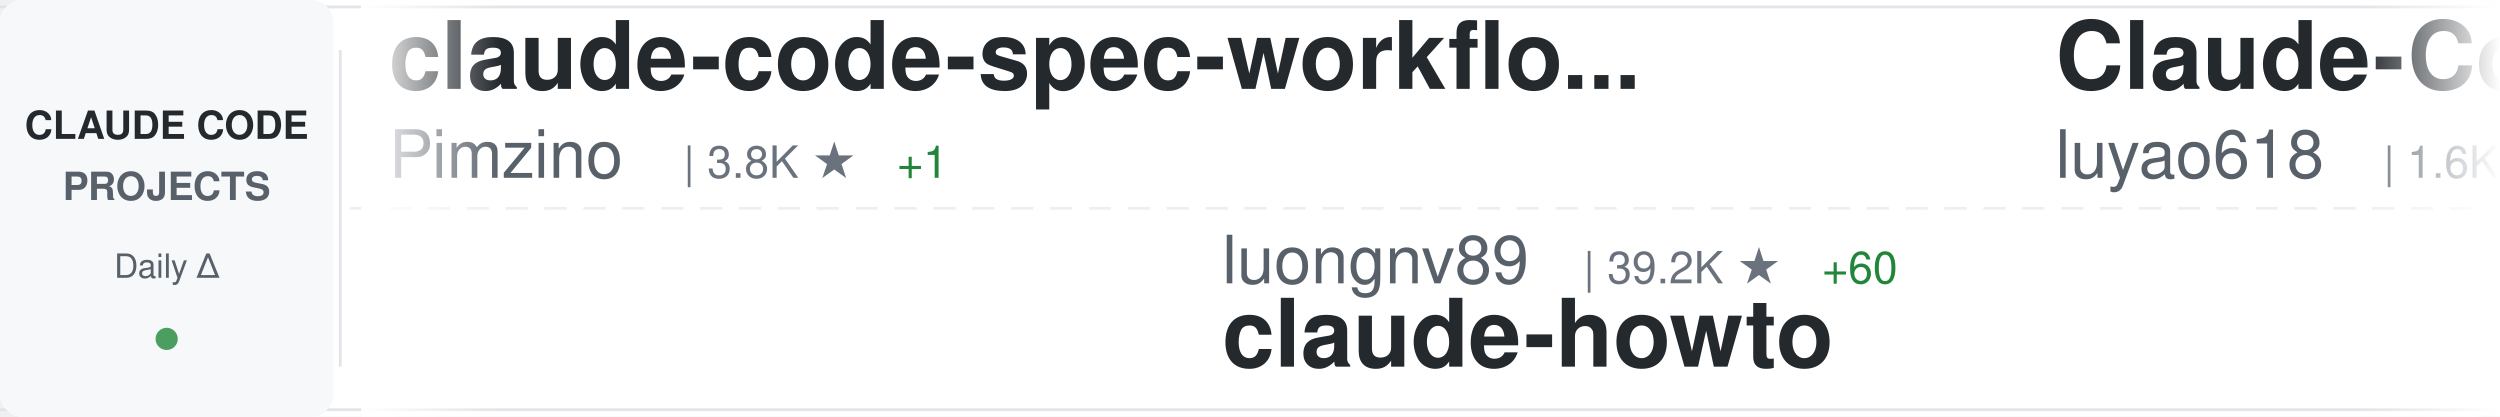
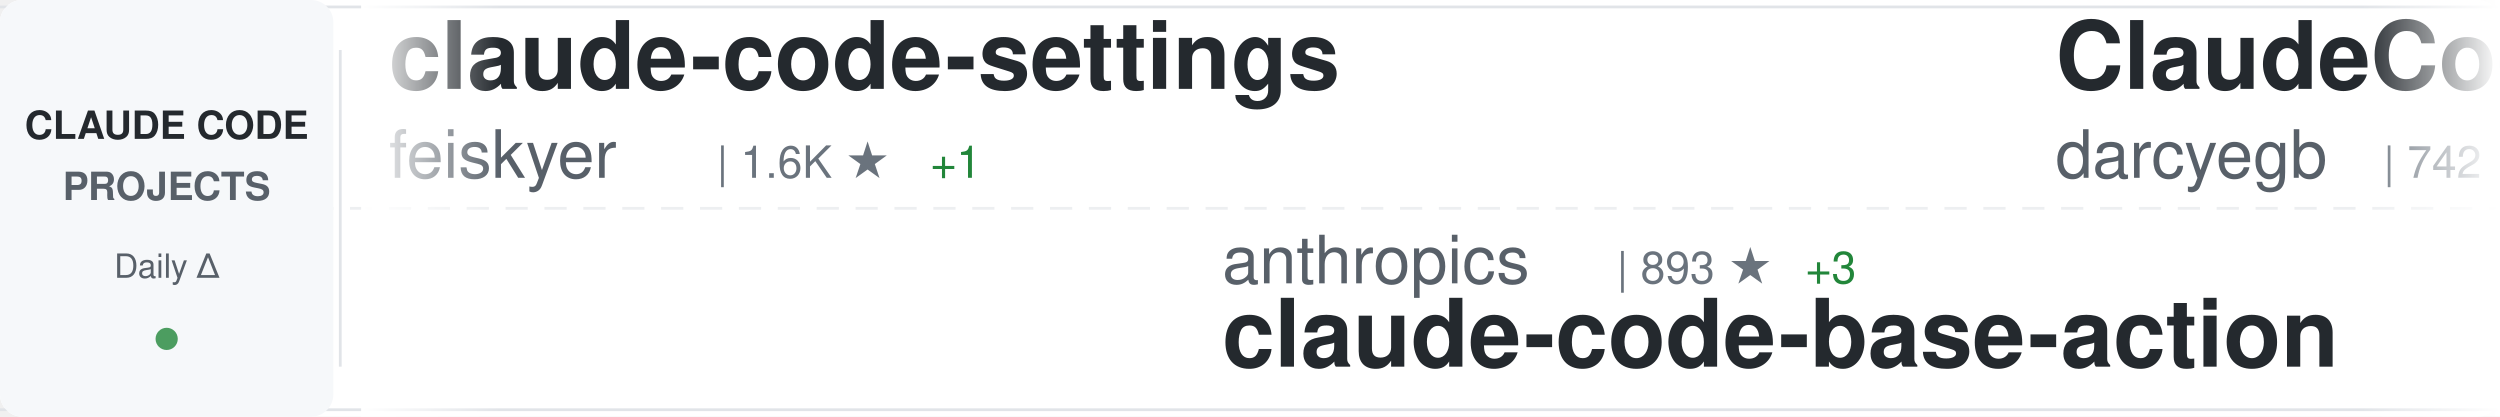
<svg xmlns="http://www.w3.org/2000/svg" width="900" height="150">
  <defs>
    <linearGradient id="awesomeLeftFade" x1="0%" y1="0%" x2="100%" y2="0%">
      <stop offset="0%" style="stop-color:#ffffff;stop-opacity:1" />
      <stop offset="100%" style="stop-color:#ffffff;stop-opacity:0" />
    </linearGradient>
    <linearGradient id="awesomeRightFade" x1="0%" y1="0%" x2="100%" y2="0%">
      <stop offset="0%" style="stop-color:#ffffff;stop-opacity:0" />
      <stop offset="100%" style="stop-color:#ffffff;stop-opacity:1" />
    </linearGradient>
  </defs>
  <rect width="900" height="150" fill="#ffffff" rx="8" />
  <rect x="0" y="2" width="900" height="1" fill="#e1e4e8" />
  <rect x="0" y="147" width="900" height="1" fill="#e1e4e8" />
  <line x1="0" y1="75" x2="900" y2="75" stroke="#e1e4e8" stroke-width="1" stroke-dasharray="8 6" opacity="0.6" />
  <rect x="0" y="0" width="120" height="150" fill="#f6f8fa" rx="8" />
  <text x="60" y="50" font-family="-apple-system, BlinkMacSystemFont, 'Segoe UI', Helvetica, Arial, sans-serif" font-size="14" font-weight="600" fill="#24292e" text-anchor="middle">CLAUDE CODE</text>
  <text x="60" y="72" font-family="-apple-system, BlinkMacSystemFont, 'Segoe UI', Helvetica, Arial, sans-serif" font-size="14" font-weight="600" fill="#586069" text-anchor="middle">PROJECTS</text>
  <text x="60" y="100" font-family="-apple-system, BlinkMacSystemFont, 'Segoe UI', Helvetica, Arial, sans-serif" font-size="12" font-weight="500" fill="#586069" text-anchor="middle">Daily Δ</text>
  <circle cx="60" cy="122" r="4" fill="#22863a" opacity="0.8" />
  <rect x="122" y="18" width="1" height="114" fill="#e1e4e8" />
  <clipPath id="awesomeTickerClip">
    <rect x="130" y="0" width="770" height="150" />
  </clipPath>
  <g clip-path="url(#awesomeTickerClip)">
    <g id="awesomeTickerItems">
      <animateTransform attributeName="transform" attributeType="XML" type="translate" from="0 0" to="-3000 0" dur="54s" repeatCount="indefinite" />
      <g transform="translate(0, 0)">
-         <text x="140" y="32" font-family="-apple-system, BlinkMacSystemFont, 'Segoe UI', Helvetica, Arial, sans-serif" font-size="34" font-weight="600" fill="#24292e">claude-code-spec-workflo...</text>
-         <text x="140" y="64" font-family="-apple-system, BlinkMacSystemFont, 'Segoe UI', Helvetica, Arial, sans-serif" font-size="24" font-weight="400" fill="#586069">Pimzino</text>
-         <text x="246" y="64" font-family="-apple-system, BlinkMacSystemFont, 'Segoe UI', Helvetica, Arial, sans-serif" font-size="16" font-weight="500" fill="#6a737d">| 3.8K ★</text>
-         <text x="323" y="64" font-family="-apple-system, BlinkMacSystemFont, 'Segoe UI', Helvetica, Arial, sans-serif" font-size="16" font-weight="500" fill="#22863a"> +1</text>
+         <text x="140" y="32" font-family="-apple-system, BlinkMacSystemFont, 'Segoe UI', Helvetica, Arial, sans-serif" font-size="34" font-weight="600" fill="#24292e">claude-code-settings</text>
+         <text x="140" y="64" font-family="-apple-system, BlinkMacSystemFont, 'Segoe UI', Helvetica, Arial, sans-serif" font-size="24" font-weight="400" fill="#586069">feiskyer</text>
+         <text x="258" y="64" font-family="-apple-system, BlinkMacSystemFont, 'Segoe UI', Helvetica, Arial, sans-serif" font-size="16" font-weight="500" fill="#6a737d">| 1.6K ★</text>
+         <text x="335" y="64" font-family="-apple-system, BlinkMacSystemFont, 'Segoe UI', Helvetica, Arial, sans-serif" font-size="16" font-weight="500" fill="#22863a"> +1</text>
      </g>
      <g transform="translate(300, 0)">
-         <text x="140" y="102" font-family="-apple-system, BlinkMacSystemFont, 'Segoe UI', Helvetica, Arial, sans-serif" font-size="24" font-weight="400" fill="#586069">luongnv89</text>
-         <text x="270" y="102" font-family="-apple-system, BlinkMacSystemFont, 'Segoe UI', Helvetica, Arial, sans-serif" font-size="16" font-weight="500" fill="#6a737d">| 39.2K ★</text>
-         <text x="356" y="102" font-family="-apple-system, BlinkMacSystemFont, 'Segoe UI', Helvetica, Arial, sans-serif" font-size="16" font-weight="500" fill="#22863a"> +60</text>
-         <text x="140" y="132" font-family="-apple-system, BlinkMacSystemFont, 'Segoe UI', Helvetica, Arial, sans-serif" font-size="34" font-weight="600" fill="#24292e">claude-howto</text>
+         <text x="140" y="102" font-family="-apple-system, BlinkMacSystemFont, 'Segoe UI', Helvetica, Arial, sans-serif" font-size="24" font-weight="400" fill="#586069">anthropics</text>
+         <text x="282" y="102" font-family="-apple-system, BlinkMacSystemFont, 'Segoe UI', Helvetica, Arial, sans-serif" font-size="16" font-weight="500" fill="#6a737d">| 893 ★</text>
+         <text x="350" y="102" font-family="-apple-system, BlinkMacSystemFont, 'Segoe UI', Helvetica, Arial, sans-serif" font-size="16" font-weight="500" fill="#22863a"> +3</text>
+         <text x="140" y="132" font-family="-apple-system, BlinkMacSystemFont, 'Segoe UI', Helvetica, Arial, sans-serif" font-size="34" font-weight="600" fill="#24292e">claude-code-base-action</text>
      </g>
      <g transform="translate(600, 0)">
-         <text x="140" y="32" font-family="-apple-system, BlinkMacSystemFont, 'Segoe UI', Helvetica, Arial, sans-serif" font-size="34" font-weight="600" fill="#24292e">Claude-Code-Source-Study</text>
-         <text x="140" y="64" font-family="-apple-system, BlinkMacSystemFont, 'Segoe UI', Helvetica, Arial, sans-serif" font-size="24" font-weight="400" fill="#586069">luyao618</text>
-         <text x="258" y="64" font-family="-apple-system, BlinkMacSystemFont, 'Segoe UI', Helvetica, Arial, sans-serif" font-size="16" font-weight="500" fill="#6a737d">| 1.6K ★</text>
-         <text x="335" y="64" font-family="-apple-system, BlinkMacSystemFont, 'Segoe UI', Helvetica, Arial, sans-serif" font-size="16" font-weight="500" fill="#22863a"> +5</text>
+         <text x="140" y="32" font-family="-apple-system, BlinkMacSystemFont, 'Segoe UI', Helvetica, Arial, sans-serif" font-size="34" font-weight="600" fill="#24292e">ClaudeCodeAgents</text>
+         <text x="140" y="64" font-family="-apple-system, BlinkMacSystemFont, 'Segoe UI', Helvetica, Arial, sans-serif" font-size="24" font-weight="400" fill="#586069">darcyegb</text>
+         <text x="258" y="64" font-family="-apple-system, BlinkMacSystemFont, 'Segoe UI', Helvetica, Arial, sans-serif" font-size="16" font-weight="500" fill="#6a737d">| 742 ★</text>
      </g>
      <g transform="translate(900, 0)">
-         <text x="140" y="102" font-family="-apple-system, BlinkMacSystemFont, 'Segoe UI', Helvetica, Arial, sans-serif" font-size="24" font-weight="400" fill="#586069">VineeTagarwaL-code</text>
-         <text x="378" y="102" font-family="-apple-system, BlinkMacSystemFont, 'Segoe UI', Helvetica, Arial, sans-serif" font-size="16" font-weight="500" fill="#6a737d">| 276 ★</text>
-         <text x="140" y="132" font-family="-apple-system, BlinkMacSystemFont, 'Segoe UI', Helvetica, Arial, sans-serif" font-size="34" font-weight="600" fill="#24292e">claude-code</text>
+         <text x="140" y="102" font-family="-apple-system, BlinkMacSystemFont, 'Segoe UI', Helvetica, Arial, sans-serif" font-size="24" font-weight="400" fill="#586069">krusemediallc</text>
+         <text x="318" y="102" font-family="-apple-system, BlinkMacSystemFont, 'Segoe UI', Helvetica, Arial, sans-serif" font-size="16" font-weight="500" fill="#6a737d">| 950 ★</text>
+         <text x="386" y="102" font-family="-apple-system, BlinkMacSystemFont, 'Segoe UI', Helvetica, Arial, sans-serif" font-size="16" font-weight="500" fill="#22863a"> +6</text>
+         <text x="140" y="132" font-family="-apple-system, BlinkMacSystemFont, 'Segoe UI', Helvetica, Arial, sans-serif" font-size="34" font-weight="600" fill="#24292e">arcads-claude-code</text>
      </g>
      <g transform="translate(1200, 0)">
-         <text x="140" y="32" font-family="-apple-system, BlinkMacSystemFont, 'Segoe UI', Helvetica, Arial, sans-serif" font-size="34" font-weight="600" fill="#24292e">claude-code</text>
-         <text x="140" y="64" font-family="-apple-system, BlinkMacSystemFont, 'Segoe UI', Helvetica, Arial, sans-serif" font-size="24" font-weight="400" fill="#586069">codeaashu</text>
-         <text x="270" y="64" font-family="-apple-system, BlinkMacSystemFont, 'Segoe UI', Helvetica, Arial, sans-serif" font-size="16" font-weight="500" fill="#6a737d">| 3.0K ★</text>
-         <text x="347" y="64" font-family="-apple-system, BlinkMacSystemFont, 'Segoe UI', Helvetica, Arial, sans-serif" font-size="16" font-weight="500" fill="#22863a"> +6</text>
+         <text x="140" y="32" font-family="-apple-system, BlinkMacSystemFont, 'Segoe UI', Helvetica, Arial, sans-serif" font-size="34" font-weight="600" fill="#24292e">edmunds-claude-code</text>
+         <text x="140" y="64" font-family="-apple-system, BlinkMacSystemFont, 'Segoe UI', Helvetica, Arial, sans-serif" font-size="24" font-weight="400" fill="#586069">edmund-io</text>
+         <text x="270" y="64" font-family="-apple-system, BlinkMacSystemFont, 'Segoe UI', Helvetica, Arial, sans-serif" font-size="16" font-weight="500" fill="#6a737d">| 1.5K ★</text>
+         <text x="347" y="64" font-family="-apple-system, BlinkMacSystemFont, 'Segoe UI', Helvetica, Arial, sans-serif" font-size="16" font-weight="500" fill="#22863a"> +1</text>
      </g>
      <g transform="translate(1500, 0)">
-         <text x="140" y="102" font-family="-apple-system, BlinkMacSystemFont, 'Segoe UI', Helvetica, Arial, sans-serif" font-size="24" font-weight="400" fill="#586069">musistudio</text>
-         <text x="282" y="102" font-family="-apple-system, BlinkMacSystemFont, 'Segoe UI', Helvetica, Arial, sans-serif" font-size="16" font-weight="500" fill="#6a737d">| 35.5K ★</text>
-         <text x="368" y="102" font-family="-apple-system, BlinkMacSystemFont, 'Segoe UI', Helvetica, Arial, sans-serif" font-size="16" font-weight="500" fill="#22863a"> +37</text>
-         <text x="140" y="132" font-family="-apple-system, BlinkMacSystemFont, 'Segoe UI', Helvetica, Arial, sans-serif" font-size="34" font-weight="600" fill="#24292e">claude-code-router</text>
+         <text x="140" y="102" font-family="-apple-system, BlinkMacSystemFont, 'Segoe UI', Helvetica, Arial, sans-serif" font-size="24" font-weight="400" fill="#586069">anthropics</text>
+         <text x="282" y="102" font-family="-apple-system, BlinkMacSystemFont, 'Segoe UI', Helvetica, Arial, sans-serif" font-size="16" font-weight="500" fill="#6a737d">| 8.2K ★</text>
+         <text x="359" y="102" font-family="-apple-system, BlinkMacSystemFont, 'Segoe UI', Helvetica, Arial, sans-serif" font-size="16" font-weight="500" fill="#22863a"> +15</text>
+         <text x="140" y="132" font-family="-apple-system, BlinkMacSystemFont, 'Segoe UI', Helvetica, Arial, sans-serif" font-size="34" font-weight="600" fill="#24292e">claude-code-action</text>
      </g>
      <g transform="translate(1800, 0)">
-         <text x="140" y="32" font-family="-apple-system, BlinkMacSystemFont, 'Segoe UI', Helvetica, Arial, sans-serif" font-size="34" font-weight="600" fill="#24292e">claude-code-source</text>
-         <text x="140" y="64" font-family="-apple-system, BlinkMacSystemFont, 'Segoe UI', Helvetica, Arial, sans-serif" font-size="24" font-weight="400" fill="#586069">hangsman</text>
-         <text x="258" y="64" font-family="-apple-system, BlinkMacSystemFont, 'Segoe UI', Helvetica, Arial, sans-serif" font-size="16" font-weight="500" fill="#6a737d">| 787 ★</text>
+         <text x="140" y="32" font-family="-apple-system, BlinkMacSystemFont, 'Segoe UI', Helvetica, Arial, sans-serif" font-size="34" font-weight="600" fill="#24292e">Claude-Code</text>
+         <text x="140" y="64" font-family="-apple-system, BlinkMacSystemFont, 'Segoe UI', Helvetica, Arial, sans-serif" font-size="24" font-weight="400" fill="#586069">pengchengneo</text>
+         <text x="306" y="64" font-family="-apple-system, BlinkMacSystemFont, 'Segoe UI', Helvetica, Arial, sans-serif" font-size="16" font-weight="500" fill="#6a737d">| 1.6K ★</text>
+         <text x="383" y="64" font-family="-apple-system, BlinkMacSystemFont, 'Segoe UI', Helvetica, Arial, sans-serif" font-size="16" font-weight="500" fill="#22863a"> +7</text>
      </g>
      <g transform="translate(2100, 0)">
-         <text x="140" y="102" font-family="-apple-system, BlinkMacSystemFont, 'Segoe UI', Helvetica, Arial, sans-serif" font-size="24" font-weight="400" fill="#586069">pengchengneo</text>
-         <text x="306" y="102" font-family="-apple-system, BlinkMacSystemFont, 'Segoe UI', Helvetica, Arial, sans-serif" font-size="16" font-weight="500" fill="#6a737d">| 1.6K ★</text>
-         <text x="383" y="102" font-family="-apple-system, BlinkMacSystemFont, 'Segoe UI', Helvetica, Arial, sans-serif" font-size="16" font-weight="500" fill="#22863a"> +8</text>
-         <text x="140" y="132" font-family="-apple-system, BlinkMacSystemFont, 'Segoe UI', Helvetica, Arial, sans-serif" font-size="34" font-weight="600" fill="#24292e">Claude-Code</text>
+         <text x="140" y="102" font-family="-apple-system, BlinkMacSystemFont, 'Segoe UI', Helvetica, Arial, sans-serif" font-size="24" font-weight="400" fill="#586069">frankbria</text>
+         <text x="270" y="102" font-family="-apple-system, BlinkMacSystemFont, 'Segoe UI', Helvetica, Arial, sans-serif" font-size="16" font-weight="500" fill="#6a737d">| 9.5K ★</text>
+         <text x="347" y="102" font-family="-apple-system, BlinkMacSystemFont, 'Segoe UI', Helvetica, Arial, sans-serif" font-size="16" font-weight="500" fill="#22863a"> +2</text>
+         <text x="140" y="132" font-family="-apple-system, BlinkMacSystemFont, 'Segoe UI', Helvetica, Arial, sans-serif" font-size="34" font-weight="600" fill="#24292e">ralph-claude-code</text>
      </g>
      <g transform="translate(2400, 0)">
-         <text x="140" y="32" font-family="-apple-system, BlinkMacSystemFont, 'Segoe UI', Helvetica, Arial, sans-serif" font-size="34" font-weight="600" fill="#24292e">claude-code</text>
-         <text x="140" y="64" font-family="-apple-system, BlinkMacSystemFont, 'Segoe UI', Helvetica, Arial, sans-serif" font-size="24" font-weight="400" fill="#586069">RishabhK103</text>
-         <text x="294" y="64" font-family="-apple-system, BlinkMacSystemFont, 'Segoe UI', Helvetica, Arial, sans-serif" font-size="16" font-weight="500" fill="#6a737d">| 99 ★</text>
+         <text x="140" y="32" font-family="-apple-system, BlinkMacSystemFont, 'Segoe UI', Helvetica, Arial, sans-serif" font-size="34" font-weight="600" fill="#24292e">Open-ClaudeCode</text>
+         <text x="140" y="64" font-family="-apple-system, BlinkMacSystemFont, 'Segoe UI', Helvetica, Arial, sans-serif" font-size="24" font-weight="400" fill="#586069">LING71671</text>
+         <text x="270" y="64" font-family="-apple-system, BlinkMacSystemFont, 'Segoe UI', Helvetica, Arial, sans-serif" font-size="16" font-weight="500" fill="#6a737d">| 906 ★</text>
      </g>
      <g transform="translate(2700, 0)">
-         <text x="140" y="102" font-family="-apple-system, BlinkMacSystemFont, 'Segoe UI', Helvetica, Arial, sans-serif" font-size="24" font-weight="400" fill="#586069">SeemSeam</text>
-         <text x="258" y="102" font-family="-apple-system, BlinkMacSystemFont, 'Segoe UI', Helvetica, Arial, sans-serif" font-size="16" font-weight="500" fill="#6a737d">| 3.2K ★</text>
-         <text x="335" y="102" font-family="-apple-system, BlinkMacSystemFont, 'Segoe UI', Helvetica, Arial, sans-serif" font-size="16" font-weight="500" fill="#22863a"> +10</text>
-         <text x="140" y="132" font-family="-apple-system, BlinkMacSystemFont, 'Segoe UI', Helvetica, Arial, sans-serif" font-size="34" font-weight="600" fill="#24292e">claude_codex_bridge</text>
+         <text x="140" y="102" font-family="-apple-system, BlinkMacSystemFont, 'Segoe UI', Helvetica, Arial, sans-serif" font-size="24" font-weight="400" fill="#586069">Piebald-AI</text>
+         <text x="282" y="102" font-family="-apple-system, BlinkMacSystemFont, 'Segoe UI', Helvetica, Arial, sans-serif" font-size="16" font-weight="500" fill="#6a737d">| 11.6K ★</text>
+         <text x="368" y="102" font-family="-apple-system, BlinkMacSystemFont, 'Segoe UI', Helvetica, Arial, sans-serif" font-size="16" font-weight="500" fill="#22863a"> +29</text>
+         <text x="140" y="132" font-family="-apple-system, BlinkMacSystemFont, 'Segoe UI', Helvetica, Arial, sans-serif" font-size="34" font-weight="600" fill="#24292e">claude-code-system-promp...</text>
      </g>
      <g transform="translate(3000, 0)">
-         <text x="140" y="32" font-family="-apple-system, BlinkMacSystemFont, 'Segoe UI', Helvetica, Arial, sans-serif" font-size="34" font-weight="600" fill="#24292e">claude-code-spec-workflo...</text>
-         <text x="140" y="64" font-family="-apple-system, BlinkMacSystemFont, 'Segoe UI', Helvetica, Arial, sans-serif" font-size="24" font-weight="400" fill="#586069">Pimzino</text>
-         <text x="246" y="64" font-family="-apple-system, BlinkMacSystemFont, 'Segoe UI', Helvetica, Arial, sans-serif" font-size="16" font-weight="500" fill="#6a737d">| 3.8K ★</text>
-         <text x="323" y="64" font-family="-apple-system, BlinkMacSystemFont, 'Segoe UI', Helvetica, Arial, sans-serif" font-size="16" font-weight="500" fill="#22863a"> +1</text>
+         <text x="140" y="32" font-family="-apple-system, BlinkMacSystemFont, 'Segoe UI', Helvetica, Arial, sans-serif" font-size="34" font-weight="600" fill="#24292e">claude-code-settings</text>
+         <text x="140" y="64" font-family="-apple-system, BlinkMacSystemFont, 'Segoe UI', Helvetica, Arial, sans-serif" font-size="24" font-weight="400" fill="#586069">feiskyer</text>
+         <text x="258" y="64" font-family="-apple-system, BlinkMacSystemFont, 'Segoe UI', Helvetica, Arial, sans-serif" font-size="16" font-weight="500" fill="#6a737d">| 1.6K ★</text>
+         <text x="335" y="64" font-family="-apple-system, BlinkMacSystemFont, 'Segoe UI', Helvetica, Arial, sans-serif" font-size="16" font-weight="500" fill="#22863a"> +1</text>
      </g>
      <g transform="translate(3300, 0)">
-         <text x="140" y="102" font-family="-apple-system, BlinkMacSystemFont, 'Segoe UI', Helvetica, Arial, sans-serif" font-size="24" font-weight="400" fill="#586069">luongnv89</text>
-         <text x="270" y="102" font-family="-apple-system, BlinkMacSystemFont, 'Segoe UI', Helvetica, Arial, sans-serif" font-size="16" font-weight="500" fill="#6a737d">| 39.2K ★</text>
-         <text x="356" y="102" font-family="-apple-system, BlinkMacSystemFont, 'Segoe UI', Helvetica, Arial, sans-serif" font-size="16" font-weight="500" fill="#22863a"> +60</text>
-         <text x="140" y="132" font-family="-apple-system, BlinkMacSystemFont, 'Segoe UI', Helvetica, Arial, sans-serif" font-size="34" font-weight="600" fill="#24292e">claude-howto</text>
+         <text x="140" y="102" font-family="-apple-system, BlinkMacSystemFont, 'Segoe UI', Helvetica, Arial, sans-serif" font-size="24" font-weight="400" fill="#586069">anthropics</text>
+         <text x="282" y="102" font-family="-apple-system, BlinkMacSystemFont, 'Segoe UI', Helvetica, Arial, sans-serif" font-size="16" font-weight="500" fill="#6a737d">| 893 ★</text>
+         <text x="350" y="102" font-family="-apple-system, BlinkMacSystemFont, 'Segoe UI', Helvetica, Arial, sans-serif" font-size="16" font-weight="500" fill="#22863a"> +3</text>
+         <text x="140" y="132" font-family="-apple-system, BlinkMacSystemFont, 'Segoe UI', Helvetica, Arial, sans-serif" font-size="34" font-weight="600" fill="#24292e">claude-code-base-action</text>
      </g>
      <g transform="translate(3600, 0)">
-         <text x="140" y="32" font-family="-apple-system, BlinkMacSystemFont, 'Segoe UI', Helvetica, Arial, sans-serif" font-size="34" font-weight="600" fill="#24292e">Claude-Code-Source-Study</text>
-         <text x="140" y="64" font-family="-apple-system, BlinkMacSystemFont, 'Segoe UI', Helvetica, Arial, sans-serif" font-size="24" font-weight="400" fill="#586069">luyao618</text>
-         <text x="258" y="64" font-family="-apple-system, BlinkMacSystemFont, 'Segoe UI', Helvetica, Arial, sans-serif" font-size="16" font-weight="500" fill="#6a737d">| 1.6K ★</text>
-         <text x="335" y="64" font-family="-apple-system, BlinkMacSystemFont, 'Segoe UI', Helvetica, Arial, sans-serif" font-size="16" font-weight="500" fill="#22863a"> +5</text>
+         <text x="140" y="32" font-family="-apple-system, BlinkMacSystemFont, 'Segoe UI', Helvetica, Arial, sans-serif" font-size="34" font-weight="600" fill="#24292e">ClaudeCodeAgents</text>
+         <text x="140" y="64" font-family="-apple-system, BlinkMacSystemFont, 'Segoe UI', Helvetica, Arial, sans-serif" font-size="24" font-weight="400" fill="#586069">darcyegb</text>
+         <text x="258" y="64" font-family="-apple-system, BlinkMacSystemFont, 'Segoe UI', Helvetica, Arial, sans-serif" font-size="16" font-weight="500" fill="#6a737d">| 742 ★</text>
      </g>
      <g transform="translate(3900, 0)">
-         <text x="140" y="102" font-family="-apple-system, BlinkMacSystemFont, 'Segoe UI', Helvetica, Arial, sans-serif" font-size="24" font-weight="400" fill="#586069">VineeTagarwaL-code</text>
-         <text x="378" y="102" font-family="-apple-system, BlinkMacSystemFont, 'Segoe UI', Helvetica, Arial, sans-serif" font-size="16" font-weight="500" fill="#6a737d">| 276 ★</text>
-         <text x="140" y="132" font-family="-apple-system, BlinkMacSystemFont, 'Segoe UI', Helvetica, Arial, sans-serif" font-size="34" font-weight="600" fill="#24292e">claude-code</text>
+         <text x="140" y="102" font-family="-apple-system, BlinkMacSystemFont, 'Segoe UI', Helvetica, Arial, sans-serif" font-size="24" font-weight="400" fill="#586069">krusemediallc</text>
+         <text x="318" y="102" font-family="-apple-system, BlinkMacSystemFont, 'Segoe UI', Helvetica, Arial, sans-serif" font-size="16" font-weight="500" fill="#6a737d">| 950 ★</text>
+         <text x="386" y="102" font-family="-apple-system, BlinkMacSystemFont, 'Segoe UI', Helvetica, Arial, sans-serif" font-size="16" font-weight="500" fill="#22863a"> +6</text>
+         <text x="140" y="132" font-family="-apple-system, BlinkMacSystemFont, 'Segoe UI', Helvetica, Arial, sans-serif" font-size="34" font-weight="600" fill="#24292e">arcads-claude-code</text>
      </g>
    </g>
  </g>
  <rect x="130" y="0" width="50" height="150" fill="url(#awesomeLeftFade)" />
  <rect x="850" y="0" width="50" height="150" fill="url(#awesomeRightFade)" />
</svg>
